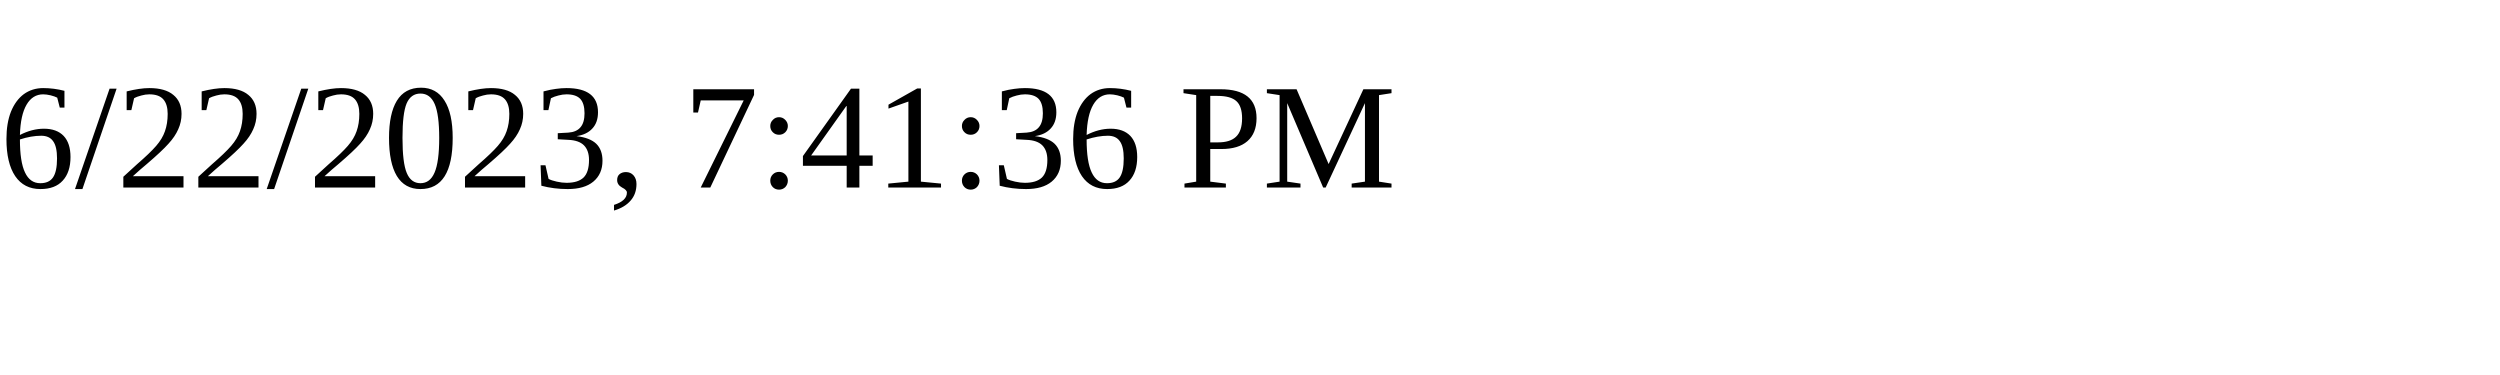
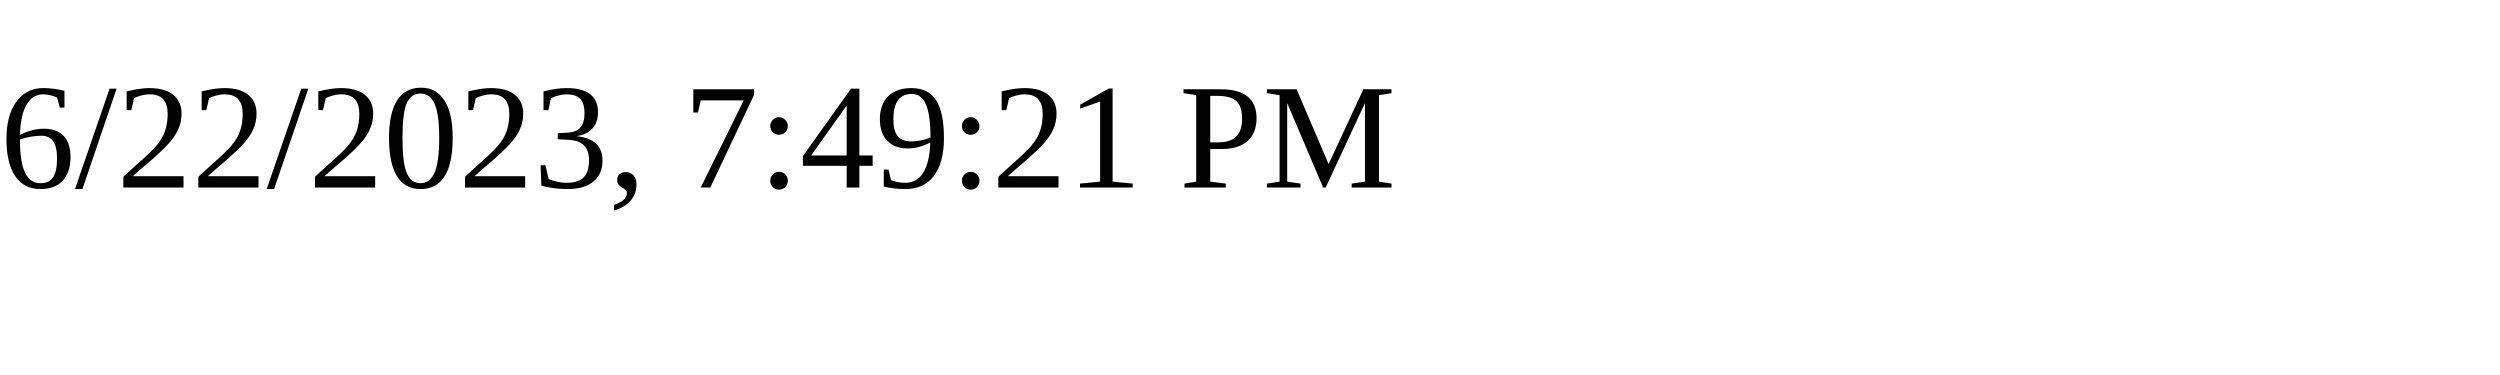
<svg xmlns="http://www.w3.org/2000/svg" height="30" width="200">
-   <text x="0" y="15">6/22/2023, 7:41:36 PM</text>
+   <text x="0" y="15">6/22/2023, 7:49:21 PM</text>
</svg>
